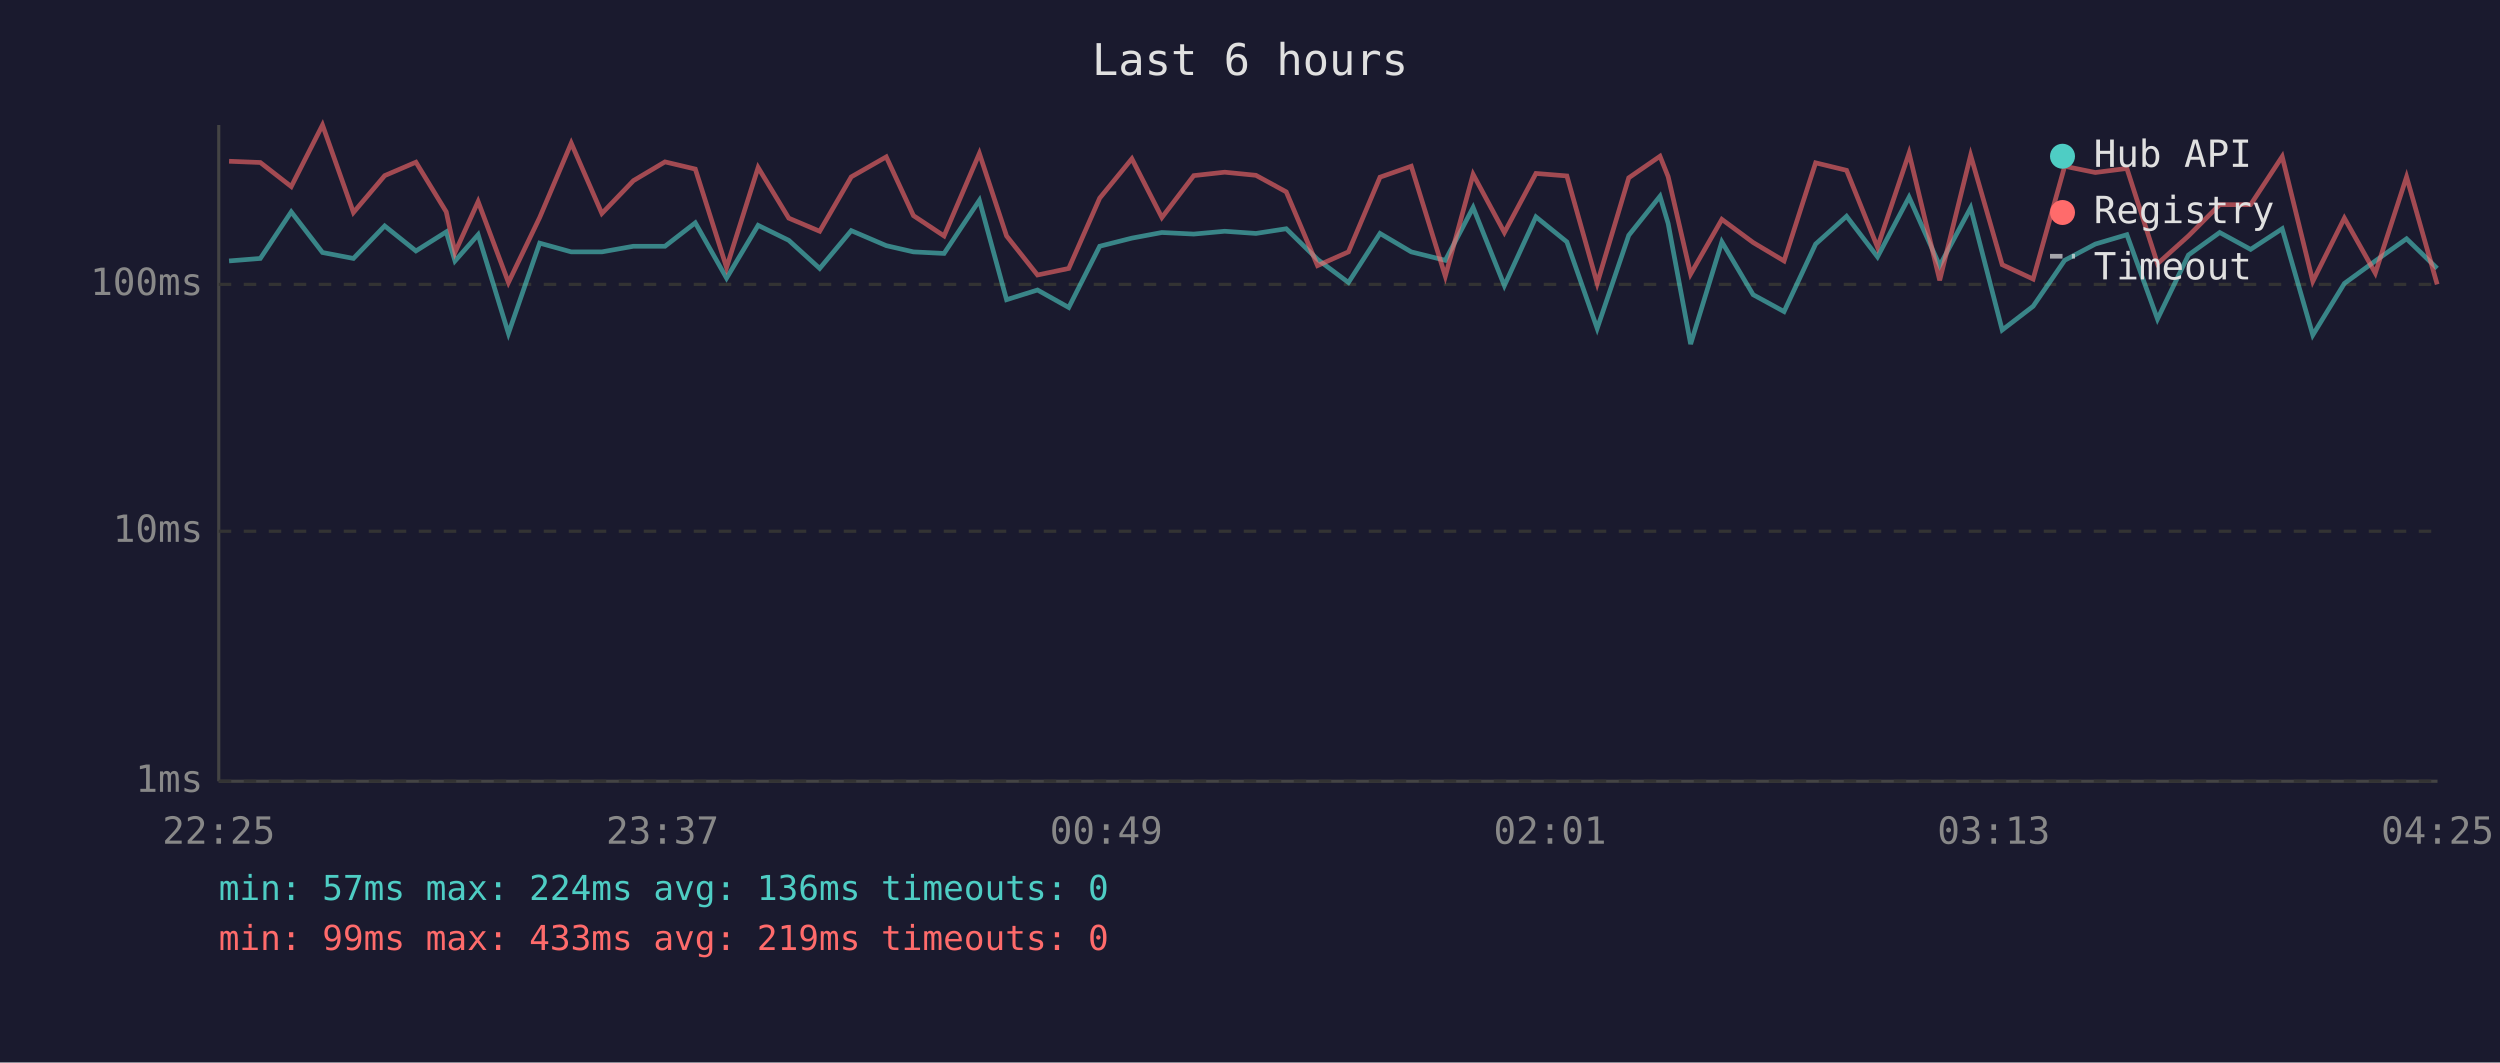
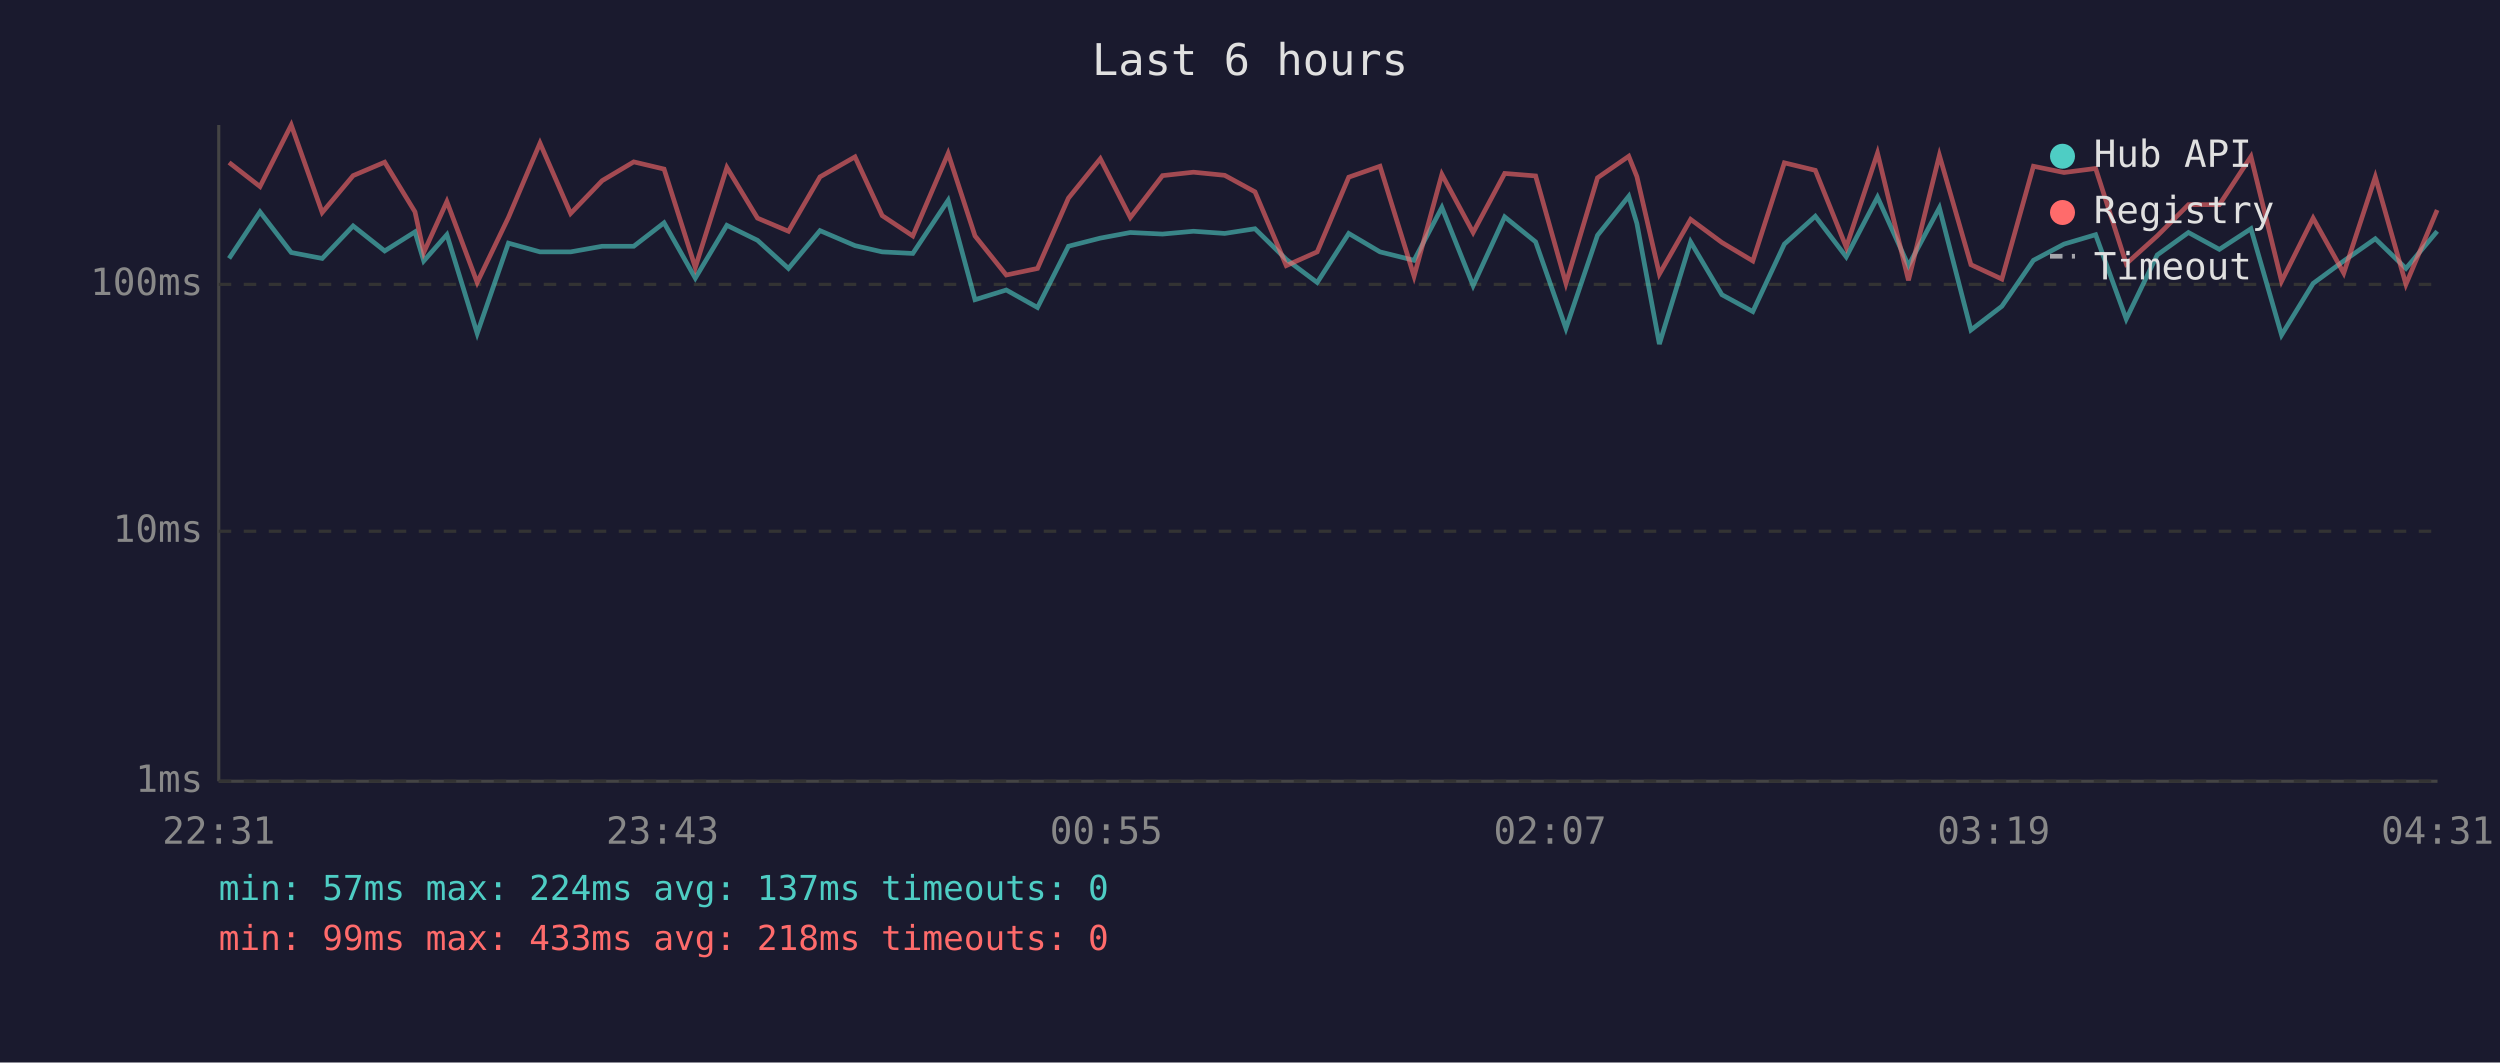
<svg xmlns="http://www.w3.org/2000/svg" viewBox="0 0 800 340" font-family="monospace" font-size="12">
  <rect width="800" height="340" fill="#1a1a2e" />
  <text x="400" y="24" fill="#e0e0e0" font-size="14" text-anchor="middle">Last 6 hours</text>
  <line x1="70" y1="40" x2="70" y2="250" stroke="#444" stroke-width="1" />
  <line x1="70" y1="250" x2="780" y2="250" stroke="#444" stroke-width="1" />
  <line x1="70" y1="250" x2="780" y2="250" stroke="#333" stroke-width="1" stroke-dasharray="4" />
  <text x="65" y="250" fill="#888" text-anchor="end" dominant-baseline="middle">1ms</text>
  <line x1="70" y1="170" x2="780" y2="170" stroke="#333" stroke-width="1" stroke-dasharray="4" />
  <text x="65" y="170" fill="#888" text-anchor="end" dominant-baseline="middle">10ms</text>
  <line x1="70" y1="91" x2="780" y2="91" stroke="#333" stroke-width="1" stroke-dasharray="4" />
  <text x="65" y="91" fill="#888" text-anchor="end" dominant-baseline="middle">100ms</text>
-   <text x="70" y="270" fill="#888" text-anchor="middle">22:25</text>
-   <text x="212" y="270" fill="#888" text-anchor="middle">23:37</text>
-   <text x="354" y="270" fill="#888" text-anchor="middle">00:49</text>
-   <text x="496" y="270" fill="#888" text-anchor="middle">02:01</text>
-   <text x="638" y="270" fill="#888" text-anchor="middle">03:13</text>
-   <text x="780" y="270" fill="#888" text-anchor="middle">04:25</text>
-   <polyline points="73.3,83.5 83.3,82.7 93.2,67.8 103.2,80.8 113.1,82.7 123.1,72.3 133.1,80.3 142.8,74.2 145.6,83.5 153.0,75.1 162.7,106.7 172.7,77.8 182.8,80.6 192.6,80.6 202.7,78.8 212.8,78.8 222.5,71.3 232.5,89.0 242.6,72.1 252.4,76.9 262.3,85.9 272.4,73.8 283.6,78.6 292.3,80.6 302.1,81.1 313.4,64.1 322.1,95.9 332.0,92.8 342.0,98.4 351.9,78.8 362.2,76.2 371.8,74.4 382.0,74.9 391.9,74.0 401.9,74.7 411.6,73.2 421.6,83.0 431.5,90.4 441.6,74.7 451.6,80.6 462.5,83.3 471.4,66.4 481.4,91.4 491.5,69.4 501.4,77.4 511.1,105.1 521.2,75.3 531.2,62.8 533.8,71.5 541.0,110.1 551.0,77.4 561.0,94.3 570.9,99.7 581.0,78.1 590.9,69.2 600.8,82.2 610.9,63.1 620.7,85.0 630.6,66.5 640.7,105.6 650.6,98.0 660.7,83.3 670.5,78.1 680.6,75.1 690.4,102.1 700.3,81.6 710.3,74.4 720.2,79.8 730.3,73.2 740.1,107.2 750.2,90.7 760.1,83.5 770.1,76.4 779.9,85.9" fill="none" stroke="#4ecdc4" stroke-width="1.5" opacity="0.6" />
-   <polyline points="73.3,51.6 83.3,52.0 93.2,59.7 103.2,40.0 113.1,68.0 123.1,56.2 133.1,51.9 142.8,67.8 145.6,80.8 153.0,64.5 162.7,90.4 172.7,69.6 182.8,45.8 192.6,68.3 202.7,57.8 212.8,51.8 222.5,54.1 232.5,85.6 242.6,53.6 252.4,69.8 262.3,74.0 272.4,56.6 283.6,50.2 292.3,69.0 302.1,75.5 313.4,49.1 322.1,75.5 332.0,88.0 342.0,85.9 351.9,63.4 362.2,50.8 371.8,69.6 382.0,56.2 391.9,55.1 401.9,56.1 411.6,61.4 421.6,85.0 431.5,80.6 441.6,56.7 451.6,53.2 462.5,88.4 471.4,55.8 481.4,74.4 491.5,55.5 501.4,56.3 511.1,90.7 521.2,56.9 531.2,50.0 533.8,56.5 541.0,87.7 551.0,70.2 561.0,77.6 570.9,83.5 581.0,52.1 590.9,54.5 600.8,79.1 610.9,49.0 620.7,89.7 630.6,49.7 640.7,84.7 650.6,89.3 660.7,53.2 670.5,55.2 680.6,53.9 690.4,84.4 700.3,75.5 710.3,65.5 720.2,65.5 730.3,50.1 740.1,90.0 750.2,69.8 760.1,87.4 770.1,56.6 779.9,91.0" fill="none" stroke="#ff6b6b" stroke-width="1.5" opacity="0.6" />
+   <text x="70" y="270" fill="#888" text-anchor="middle">22:31</text>
+   <text x="212" y="270" fill="#888" text-anchor="middle">23:43</text>
+   <text x="354" y="270" fill="#888" text-anchor="middle">00:55</text>
+   <text x="496" y="270" fill="#888" text-anchor="middle">02:07</text>
+   <text x="638" y="270" fill="#888" text-anchor="middle">03:19</text>
+   <text x="780" y="270" fill="#888" text-anchor="middle">04:31</text>
+   <polyline points="73.3,82.7 83.2,67.8 93.2,80.8 103.1,82.7 113.0,72.3 123.1,80.3 132.8,74.2 135.6,83.5 143.0,75.1 152.7,106.7 162.7,77.8 172.8,80.6 182.6,80.6 192.7,78.8 202.8,78.8 212.5,71.3 222.5,89.0 232.6,72.1 242.4,76.9 252.3,85.9 262.4,73.8 273.6,78.6 282.3,80.6 292.1,81.1 303.4,64.1 312.0,95.9 322.0,92.8 332.0,98.4 341.9,78.8 352.1,76.2 361.7,74.4 372.0,74.9 381.9,74.0 391.9,74.7 401.6,73.2 411.6,83.0 421.5,90.4 431.6,74.7 441.6,80.6 452.5,83.3 461.4,66.4 471.4,91.4 481.5,69.4 491.4,77.4 501.1,105.1 511.2,75.3 521.2,62.8 523.8,71.5 531.0,110.1 541.0,77.4 551.0,94.3 560.9,99.7 571.0,78.1 580.9,69.2 590.8,82.2 600.8,63.1 610.7,85.0 620.6,66.5 630.7,105.6 640.6,98.0 650.7,83.3 660.5,78.1 670.6,75.1 680.4,102.1 690.3,81.6 700.3,74.4 710.2,79.8 720.3,73.2 730.1,107.2 740.2,90.7 750.0,83.5 760.1,76.4 769.9,85.9 779.9,74.0" fill="none" stroke="#4ecdc4" stroke-width="1.5" opacity="0.6" />
+   <polyline points="73.3,52.0 83.2,59.7 93.2,40.0 103.1,68.0 113.0,56.2 123.1,51.9 132.8,67.8 135.6,80.8 143.0,64.5 152.7,90.4 162.7,69.6 172.8,45.8 182.6,68.3 192.7,57.8 202.8,51.8 212.5,54.1 222.5,85.6 232.6,53.6 242.4,69.8 252.3,74.0 262.4,56.6 273.6,50.2 282.3,69.0 292.1,75.5 303.4,49.1 312.0,75.5 322.0,88.0 332.0,85.9 341.9,63.4 352.1,50.8 361.7,69.6 372.0,56.2 381.9,55.1 391.9,56.1 401.6,61.4 411.6,85.0 421.5,80.6 431.6,56.7 441.6,53.2 452.5,88.4 461.4,55.8 471.4,74.4 481.5,55.5 491.4,56.3 501.1,90.7 511.2,56.9 521.2,50.0 523.8,56.5 531.0,87.7 541.0,70.2 551.0,77.6 560.9,83.5 571.0,52.1 580.9,54.5 590.8,79.1 600.8,49.0 610.7,89.7 620.6,49.7 630.7,84.7 640.6,89.3 650.7,53.2 660.5,55.2 670.6,53.9 680.4,84.4 690.3,75.5 700.3,65.5 710.2,65.5 720.3,50.1 730.1,90.0 740.2,69.8 750.0,87.4 760.1,56.6 769.9,91.0 779.9,67.2" fill="none" stroke="#ff6b6b" stroke-width="1.5" opacity="0.6" />
  <circle cx="660" cy="50" r="4" fill="#4ecdc4" />
  <text x="670" y="50" fill="#e0e0e0" dominant-baseline="middle">Hub API</text>
  <circle cx="660" cy="68" r="4" fill="#ff6b6b" />
  <text x="670" y="68" fill="#e0e0e0" dominant-baseline="middle">Registry</text>
  <line x1="656" y1="82" x2="664" y2="82" stroke="#e0e0e0" stroke-width="1.5" stroke-dasharray="4,3" opacity="0.7" />
  <text x="670" y="86" fill="#e0e0e0" dominant-baseline="middle">Timeout</text>
-   <text x="70" y="288" fill="#4ecdc4" font-size="11">min: 57ms  max: 224ms  avg: 136ms  timeouts: 0</text>
-   <text x="70" y="304" fill="#ff6b6b" font-size="11">min: 99ms  max: 433ms  avg: 219ms  timeouts: 0</text>
+   <text x="70" y="288" fill="#4ecdc4" font-size="11">min: 57ms  max: 224ms  avg: 137ms  timeouts: 0</text>
+   <text x="70" y="304" fill="#ff6b6b" font-size="11">min: 99ms  max: 433ms  avg: 218ms  timeouts: 0</text>
</svg>
